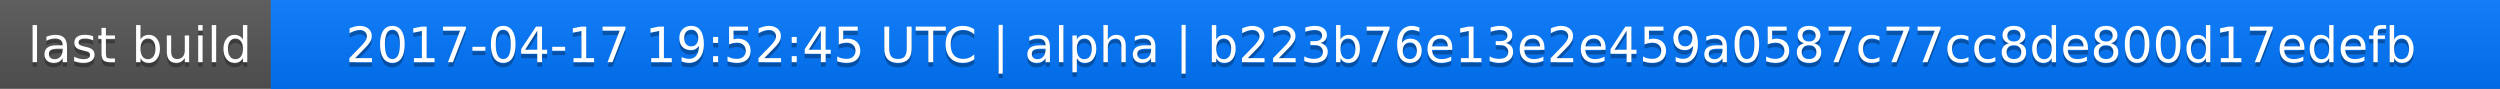
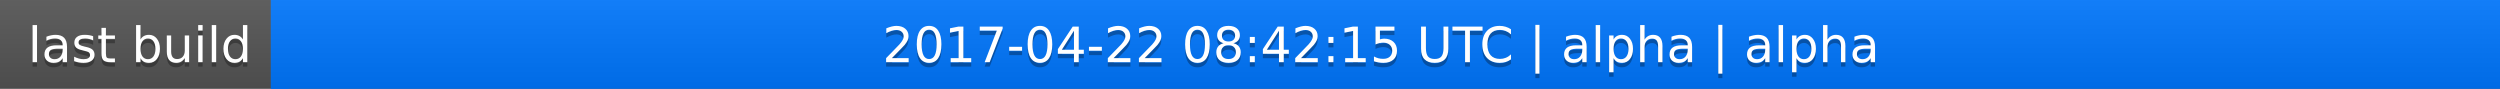
<svg xmlns="http://www.w3.org/2000/svg" width="563" height="20">
  <linearGradient id="a" x2="0" y2="100%">
    <stop offset="0" stop-color="#bbb" stop-opacity=".1" />
    <stop offset="1" stop-opacity=".1" />
  </linearGradient>
  <rect rx="0" width="563" height="20" fill="#555" />
  <rect rx="0" x="61" width="502" height="20" fill="#07f" />
  <path fill="#07f" d="M61 0h4v20h-4z" />
  <rect rx="0" width="563" height="20" fill="url(#a)" />
  <g fill="#fff" text-anchor="middle" font-family="DejaVu Sans,Verdana,Geneva,sans-serif" font-size="11">
    <text x="31.5" y="15" fill="#010101" fill-opacity=".3">last build</text>
    <text x="31.5" y="14">last build</text>
-     <text x="311" y="15" fill="#010101" fill-opacity=".3">2017-04-17 19:52:45 UTC | alpha | b223b76e13e2e459a0587c77cc8de800d17edefb</text>
-     <text x="311" y="14">2017-04-17 19:52:45 UTC | alpha | b223b76e13e2e459a0587c77cc8de800d17edefb</text>
+     <text x="311" y="15" fill="#010101" fill-opacity=".3">2017-04-22 08:42:15 UTC | alpha | alpha</text>
+     <text x="311" y="14">2017-04-22 08:42:15 UTC | alpha | alpha</text>
  </g>
</svg>
